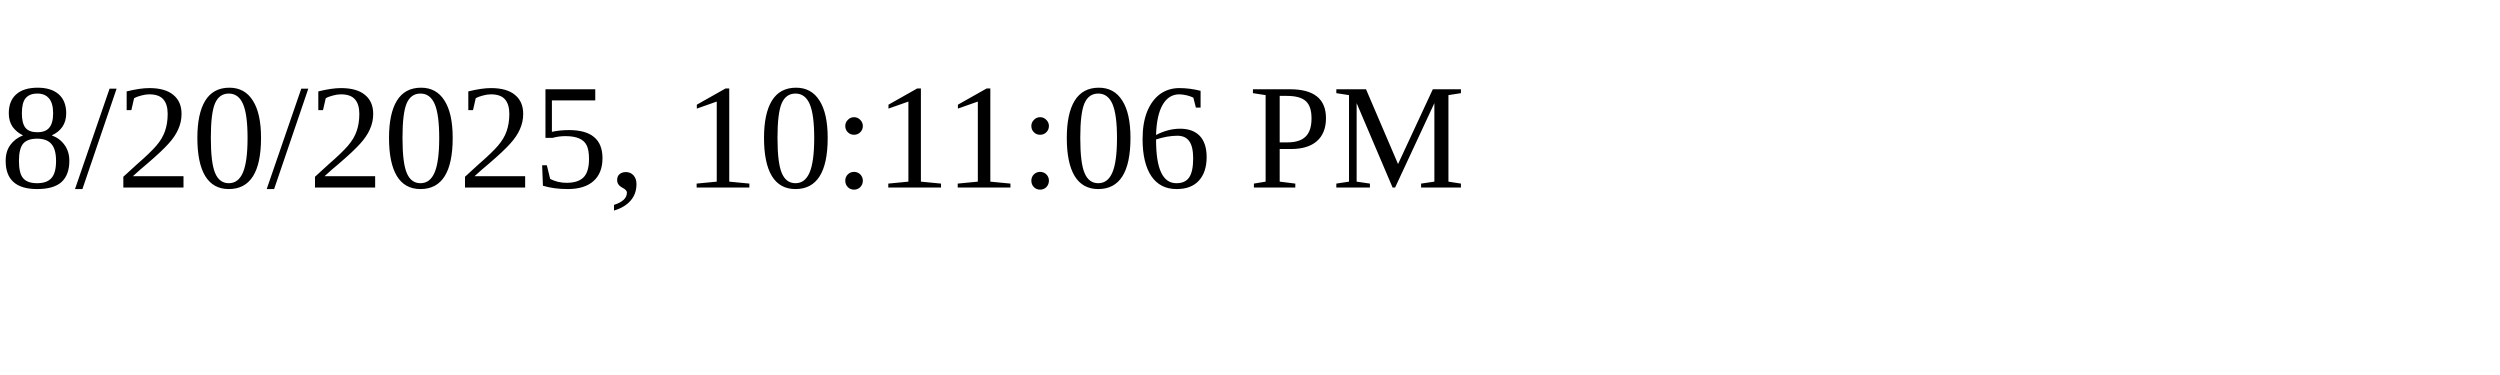
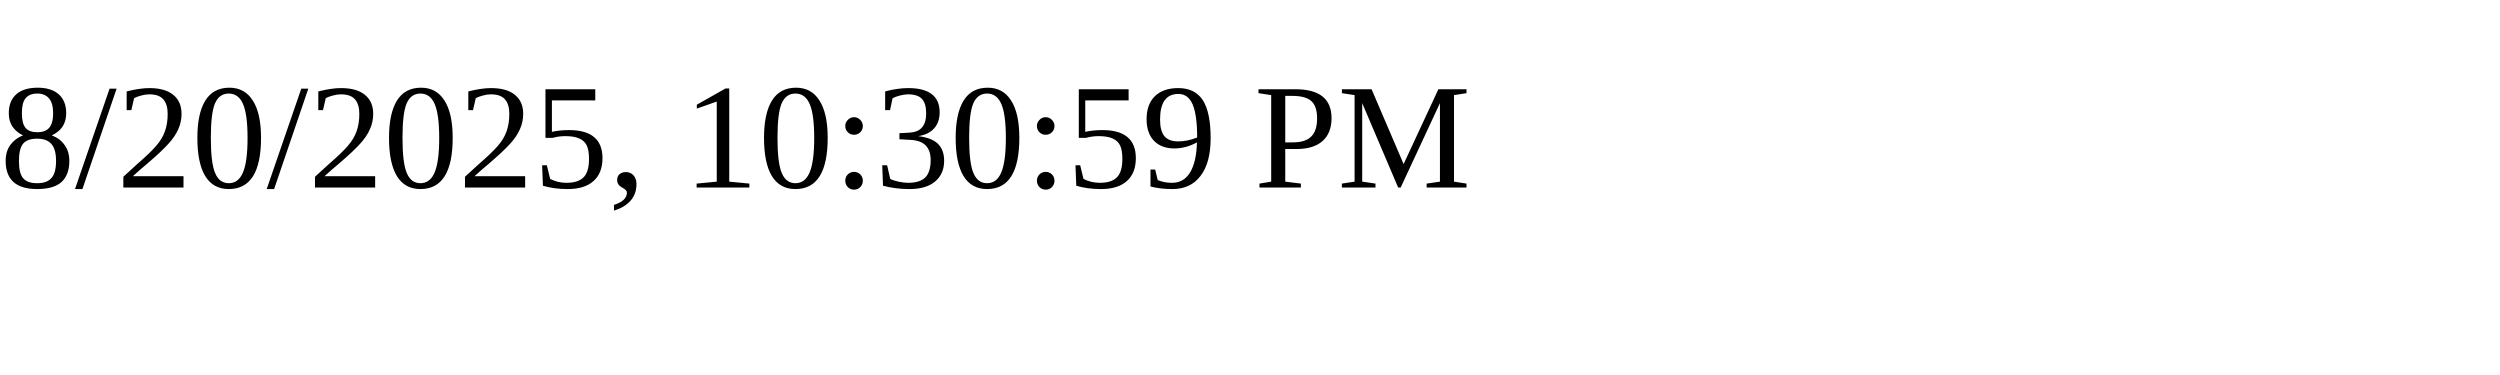
<svg xmlns="http://www.w3.org/2000/svg" height="30" width="200">
-   <text x="0" y="15">8/20/2025, 10:11:06 PM</text>
+   <text x="0" y="15">8/20/2025, 10:30:59 PM</text>
</svg>
